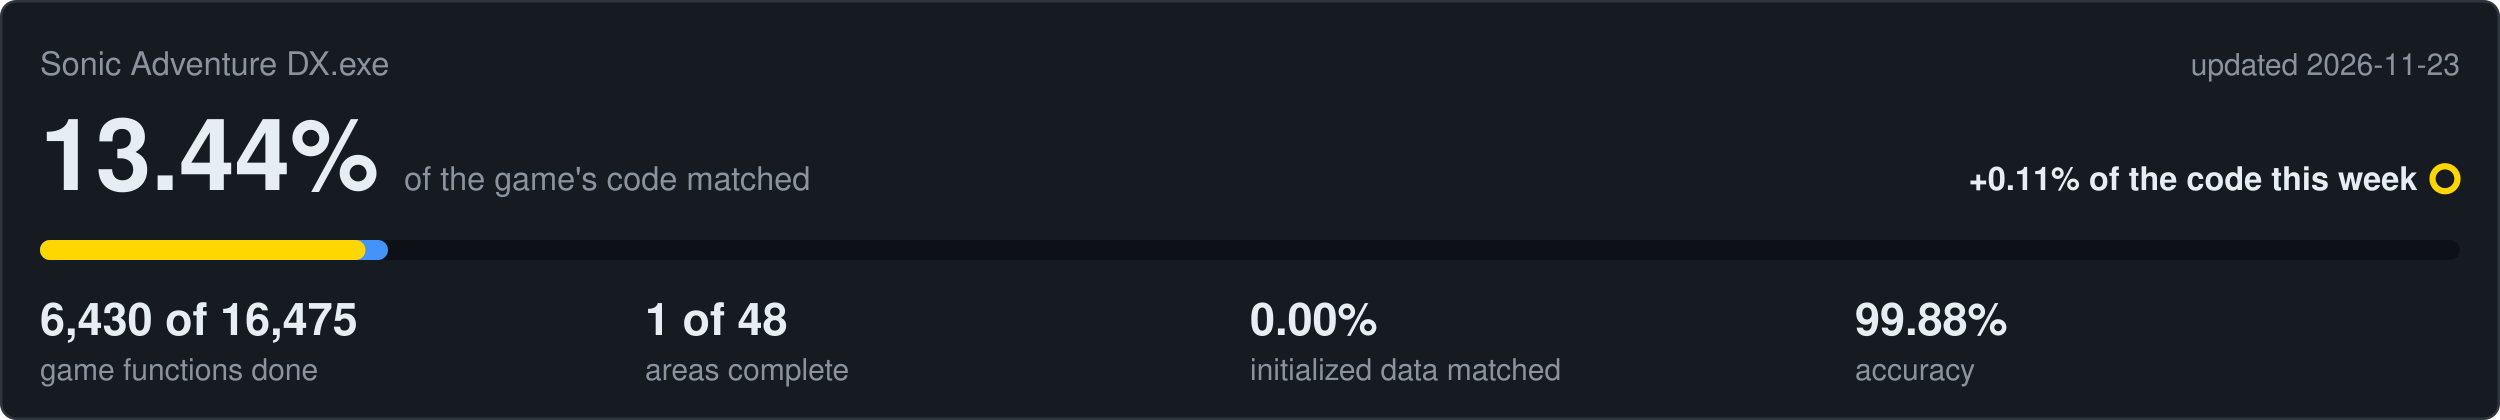
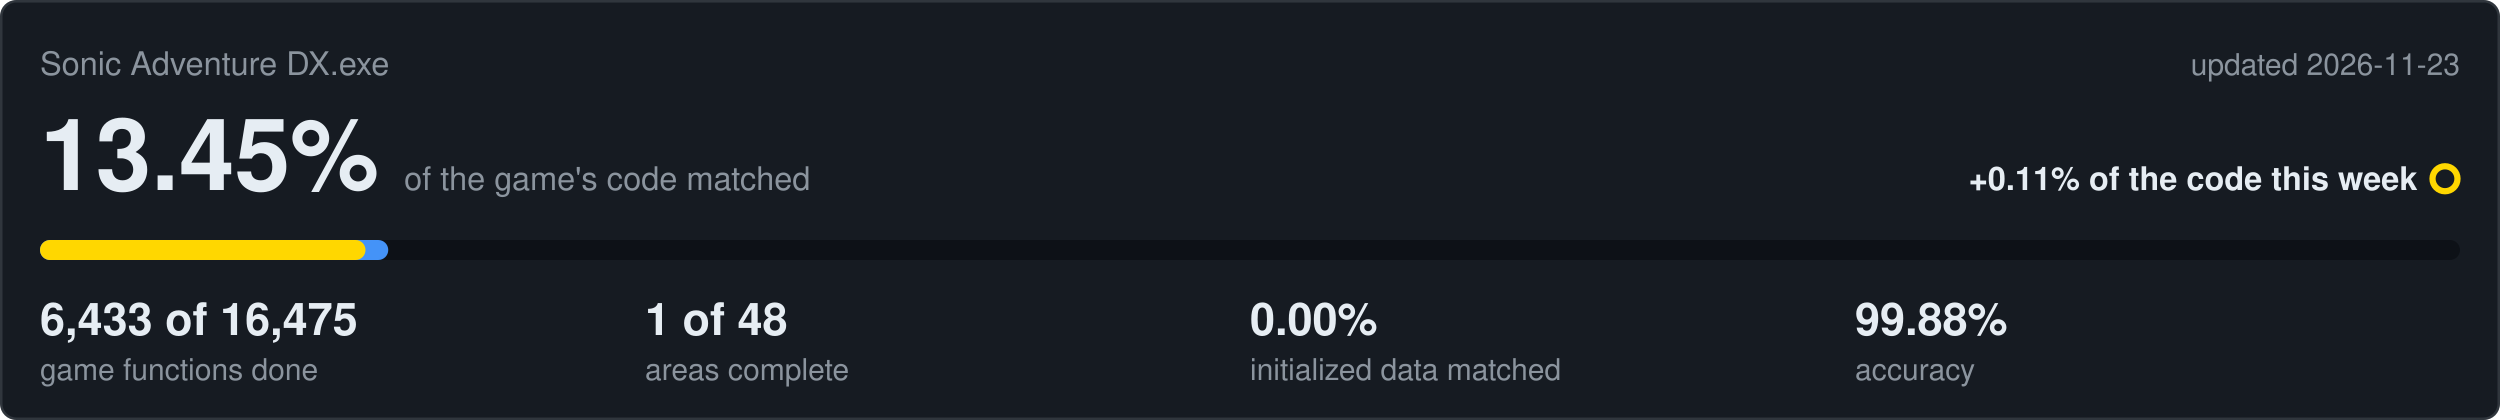
<svg xmlns="http://www.w3.org/2000/svg" viewBox="0 0 1000 168" width="1000" height="168">
  <rect x="0.5" y="0.5" width="999" height="167" rx="6" fill="#161b22" stroke="#30363d" />
  <text x="16" y="30" font-family="Segoe UI,Helvetica,Arial,sans-serif" font-size="13" fill="#8b949e">Sonic Adventure DX.exe</text>
  <text x="984" y="30" text-anchor="end" font-family="Segoe UI,Helvetica,Arial,sans-serif" font-size="12" fill="#8b949e">updated 2026-11-23</text>
-   <text x="16" y="76" font-family="Segoe UI,Helvetica,Arial,sans-serif" font-size="40" font-weight="600" fill="#e6edf3">13.44%<tspan dx="10" font-size="13" font-weight="400" fill="#8b949e">of the game's code matched</tspan>
+   <text x="16" y="76" font-family="Segoe UI,Helvetica,Arial,sans-serif" font-size="40" font-weight="600" fill="#e6edf3">13.45%<tspan dx="10" font-size="13" font-weight="400" fill="#8b949e">of the game's code matched</tspan>
  </text>
  <text x="967" y="76" text-anchor="end" font-family="Segoe UI,Helvetica,Arial,sans-serif" font-size="13" font-weight="600" fill="#e6edf3">+0.11% of the code this week</text>
  <circle cx="978" cy="71.5" r="5" fill="none" stroke="#ffd700" stroke-width="2.5" />
  <rect x="16" y="96" width="968" height="8" rx="4" fill="#0d1117" />
-   <rect x="16" y="96" width="139.2" height="8" rx="4" fill="#4493f8" />
+   <rect x="16" y="96" width="139.3" height="8" rx="4" fill="#4493f8" />
  <rect x="16" y="96" width="130.2" height="8" rx="4" fill="#ffd700" />
-   <text x="16" y="134" font-family="Segoe UI,Helvetica,Arial,sans-serif" font-size="18" font-weight="600" fill="#e6edf3">6,430 of 16,475</text>
+   <text x="16" y="134" font-family="Segoe UI,Helvetica,Arial,sans-serif" font-size="18" font-weight="600" fill="#e6edf3">6,433 of 16,475</text>
  <text x="16" y="152" font-family="Segoe UI,Helvetica,Arial,sans-serif" font-size="12" fill="#8b949e">game functions done</text>
  <text x="258" y="134" font-family="Segoe UI,Helvetica,Arial,sans-serif" font-size="18" font-weight="600" fill="#e6edf3">1 of 48</text>
  <text x="258" y="152" font-family="Segoe UI,Helvetica,Arial,sans-serif" font-size="12" fill="#8b949e">areas complete</text>
  <text x="500" y="134" font-family="Segoe UI,Helvetica,Arial,sans-serif" font-size="18" font-weight="600" fill="#e6edf3">0.00%</text>
  <text x="500" y="152" font-family="Segoe UI,Helvetica,Arial,sans-serif" font-size="12" fill="#8b949e">initialized data matched</text>
  <text x="742" y="134" font-family="Segoe UI,Helvetica,Arial,sans-serif" font-size="18" font-weight="600" fill="#e6edf3">99.88%</text>
  <text x="742" y="152" font-family="Segoe UI,Helvetica,Arial,sans-serif" font-size="12" fill="#8b949e">accuracy</text>
</svg>
